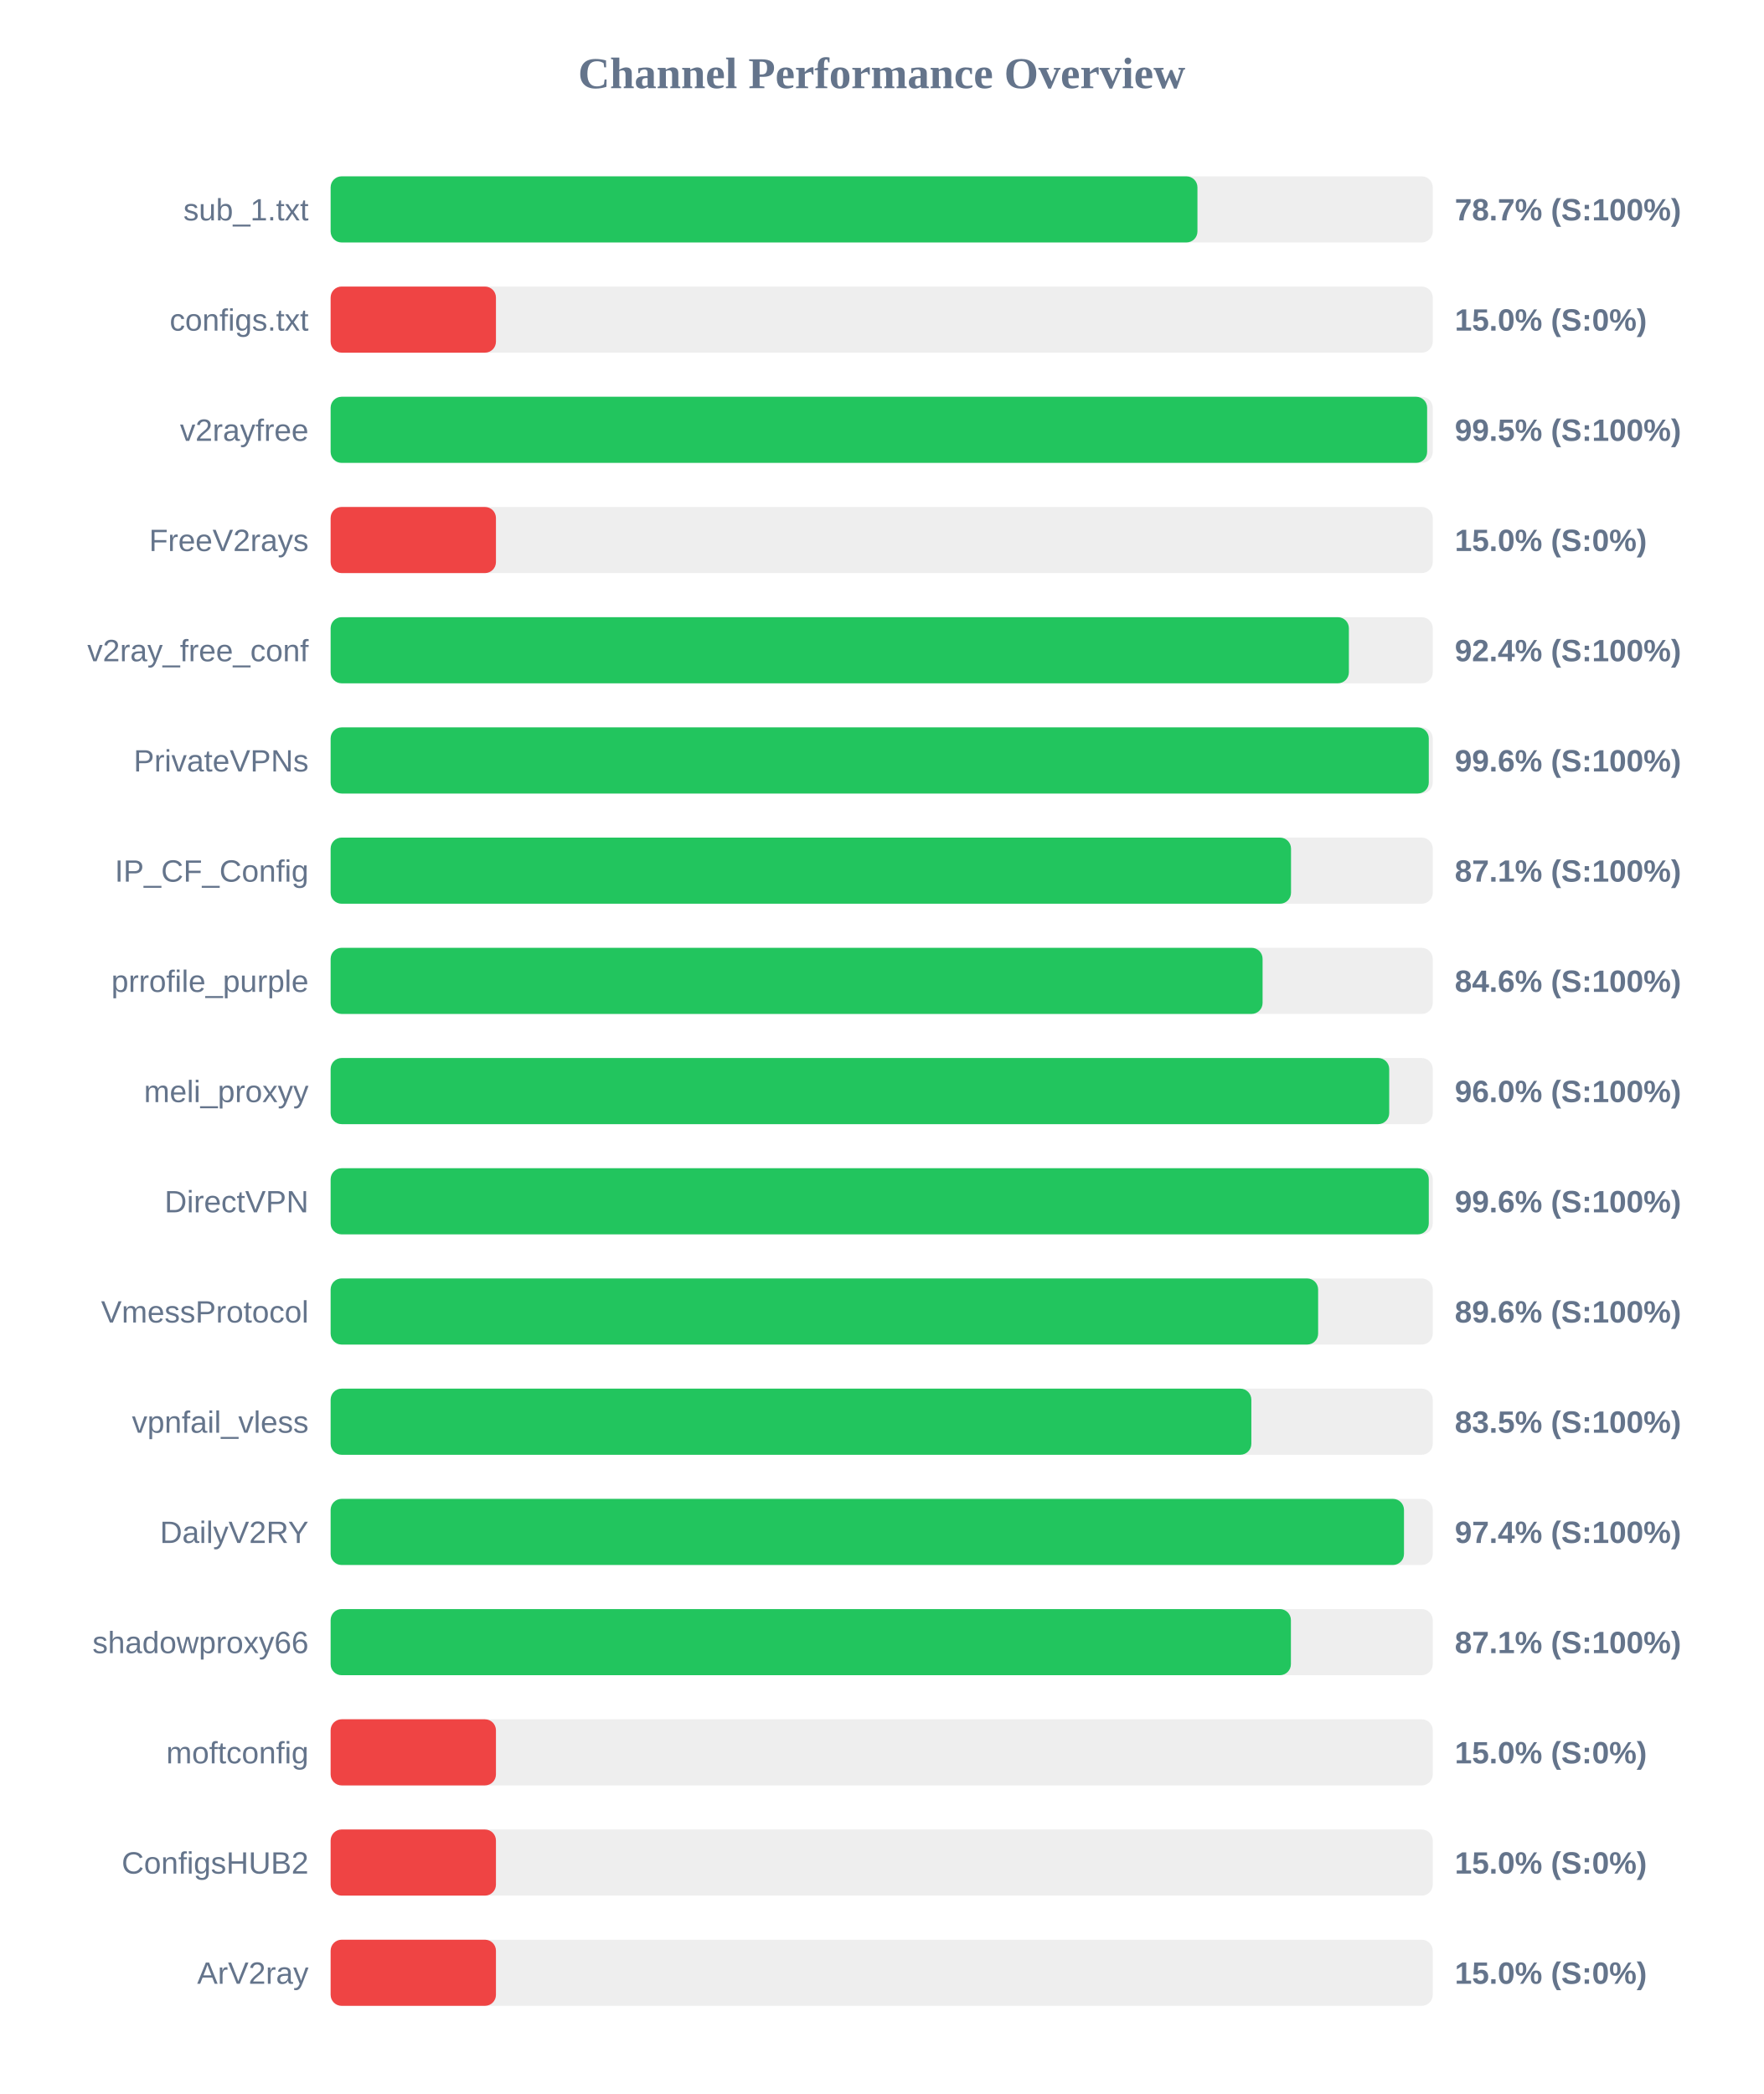
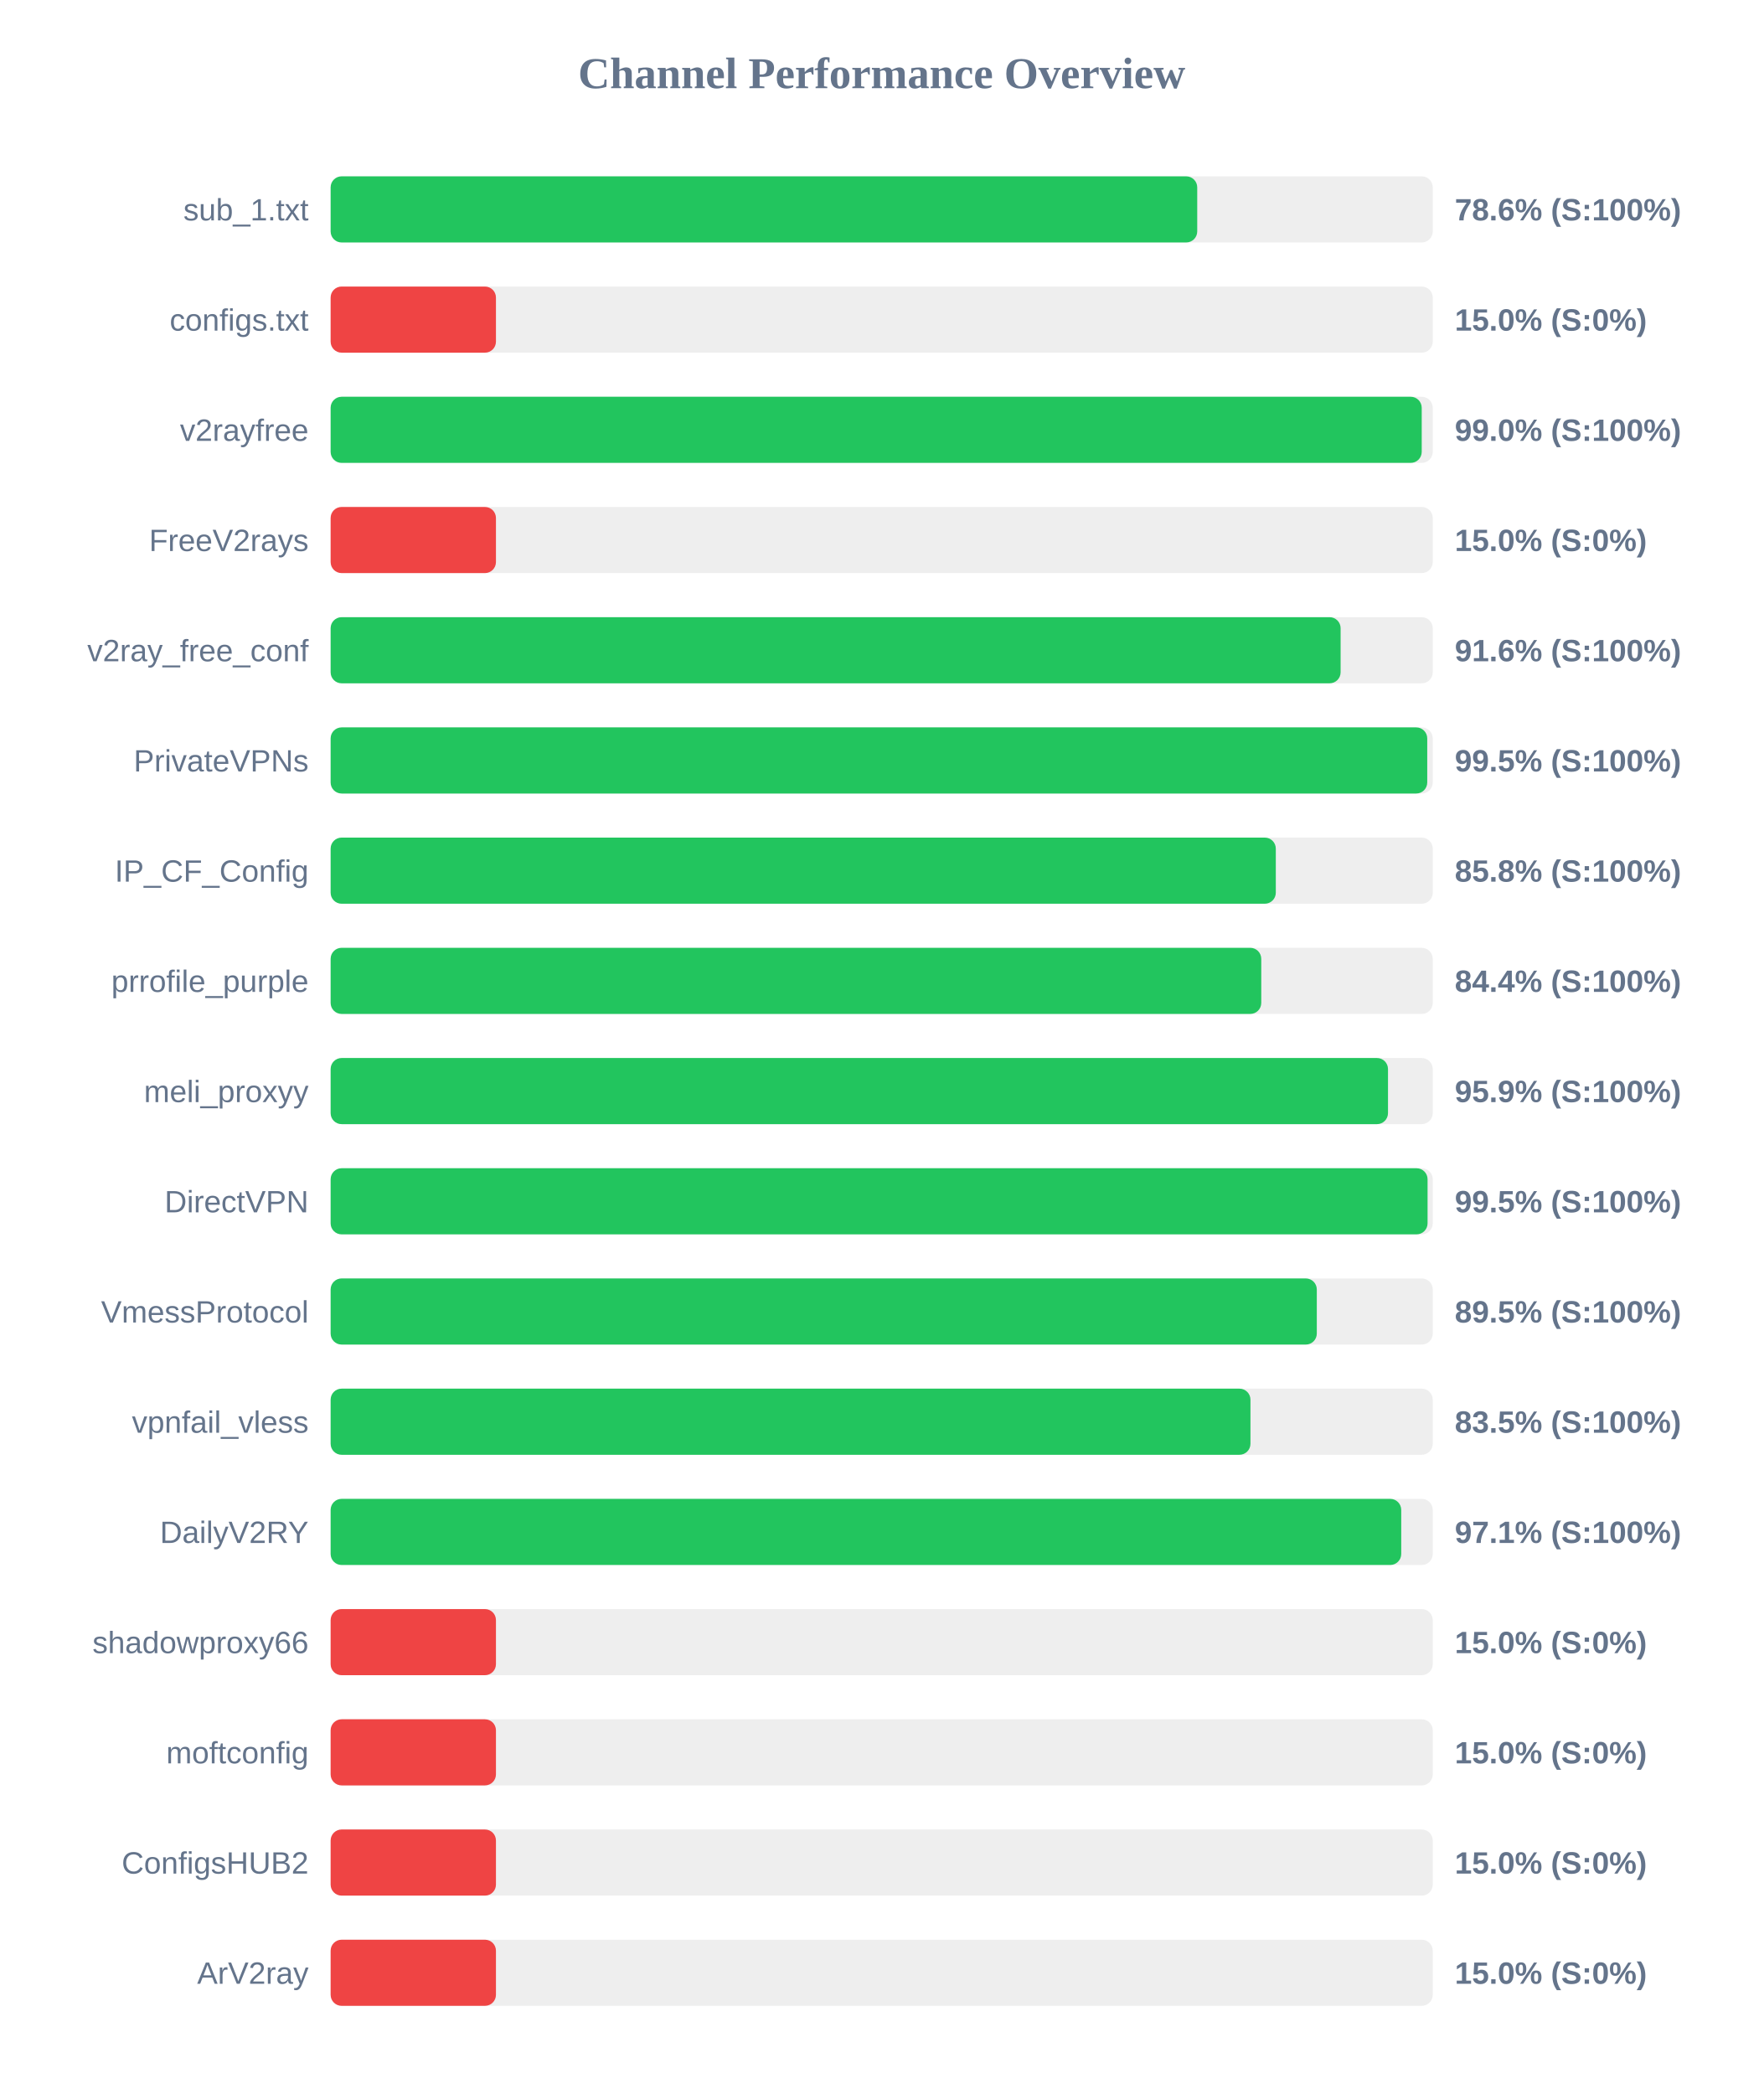
<svg xmlns="http://www.w3.org/2000/svg" width="800" height="950" version="1.1">
  <style>
        .row { font: 14px Arial; fill: #64748b; }
        .score { font: bold 14px Arial; fill: #64748b; }
    </style>
  <text x="400" y="40" text-anchor="middle" font-size="20px" font-weight="bold" fill="#64748b">Channel Performance Overview</text>
  <rect x="150" y="80" width="500" height="30" fill="#eee" rx="5" />
-   <rect x="150" y="80" width="393.25" height="30" fill="#22c55e" rx="5" />
+   <rect x="150" y="80" width="393.15" height="30" fill="#22c55e" rx="5" />
  <text x="140" y="100" text-anchor="end" class="row">sub_1.txt</text>
-   <text x="660" y="100" text-anchor="start" class="score">78.7% (S:100%)</text>
+   <text x="660" y="100" text-anchor="start" class="score">78.6% (S:100%)</text>
  <rect x="150" y="130" width="500" height="30" fill="#eee" rx="5" />
  <rect x="150" y="130" width="75.0" height="30" fill="#ef4444" rx="5" />
  <text x="140" y="150" text-anchor="end" class="row">configs.txt</text>
  <text x="660" y="150" text-anchor="start" class="score">15.0% (S:0%)</text>
  <rect x="150" y="180" width="500" height="30" fill="#eee" rx="5" />
-   <rect x="150" y="180" width="497.45" height="30" fill="#22c55e" rx="5" />
+   <rect x="150" y="180" width="495.0" height="30" fill="#22c55e" rx="5" />
  <text x="140" y="200" text-anchor="end" class="row">v2rayfree</text>
-   <text x="660" y="200" text-anchor="start" class="score">99.5% (S:100%)</text>
+   <text x="660" y="200" text-anchor="start" class="score">99.0% (S:100%)</text>
  <rect x="150" y="230" width="500" height="30" fill="#eee" rx="5" />
  <rect x="150" y="230" width="75.0" height="30" fill="#ef4444" rx="5" />
  <text x="140" y="250" text-anchor="end" class="row">FreeV2rays</text>
  <text x="660" y="250" text-anchor="start" class="score">15.0% (S:0%)</text>
  <rect x="150" y="280" width="500" height="30" fill="#eee" rx="5" />
-   <rect x="150" y="280" width="461.95" height="30" fill="#22c55e" rx="5" />
+   <rect x="150" y="280" width="458.2" height="30" fill="#22c55e" rx="5" />
  <text x="140" y="300" text-anchor="end" class="row">v2ray_free_conf</text>
-   <text x="660" y="300" text-anchor="start" class="score">92.4% (S:100%)</text>
+   <text x="660" y="300" text-anchor="start" class="score">91.6% (S:100%)</text>
  <rect x="150" y="330" width="500" height="30" fill="#eee" rx="5" />
-   <rect x="150" y="330" width="498.2" height="30" fill="#22c55e" rx="5" />
+   <rect x="150" y="330" width="497.5" height="30" fill="#22c55e" rx="5" />
  <text x="140" y="350" text-anchor="end" class="row">PrivateVPNs</text>
-   <text x="660" y="350" text-anchor="start" class="score">99.6% (S:100%)</text>
+   <text x="660" y="350" text-anchor="start" class="score">99.5% (S:100%)</text>
  <rect x="150" y="380" width="500" height="30" fill="#eee" rx="5" />
-   <rect x="150" y="380" width="435.7" height="30" fill="#22c55e" rx="5" />
+   <rect x="150" y="380" width="428.8" height="30" fill="#22c55e" rx="5" />
  <text x="140" y="400" text-anchor="end" class="row">IP_CF_Config</text>
-   <text x="660" y="400" text-anchor="start" class="score">87.1% (S:100%)</text>
+   <text x="660" y="400" text-anchor="start" class="score">85.8% (S:100%)</text>
  <rect x="150" y="430" width="500" height="30" fill="#eee" rx="5" />
-   <rect x="150" y="430" width="422.8" height="30" fill="#22c55e" rx="5" />
+   <rect x="150" y="430" width="422.2" height="30" fill="#22c55e" rx="5" />
  <text x="140" y="450" text-anchor="end" class="row">prrofile_purple</text>
-   <text x="660" y="450" text-anchor="start" class="score">84.6% (S:100%)</text>
+   <text x="660" y="450" text-anchor="start" class="score">84.4% (S:100%)</text>
  <rect x="150" y="480" width="500" height="30" fill="#eee" rx="5" />
-   <rect x="150" y="480" width="480.25" height="30" fill="#22c55e" rx="5" />
+   <rect x="150" y="480" width="479.7" height="30" fill="#22c55e" rx="5" />
  <text x="140" y="500" text-anchor="end" class="row">meli_proxyy</text>
-   <text x="660" y="500" text-anchor="start" class="score">96.0% (S:100%)</text>
+   <text x="660" y="500" text-anchor="start" class="score">95.9% (S:100%)</text>
  <rect x="150" y="530" width="500" height="30" fill="#eee" rx="5" />
-   <rect x="150" y="530" width="498.2" height="30" fill="#22c55e" rx="5" />
+   <rect x="150" y="530" width="497.65" height="30" fill="#22c55e" rx="5" />
  <text x="140" y="550" text-anchor="end" class="row">DirectVPN</text>
-   <text x="660" y="550" text-anchor="start" class="score">99.6% (S:100%)</text>
+   <text x="660" y="550" text-anchor="start" class="score">99.5% (S:100%)</text>
  <rect x="150" y="580" width="500" height="30" fill="#eee" rx="5" />
-   <rect x="150" y="580" width="448.0" height="30" fill="#22c55e" rx="5" />
+   <rect x="150" y="580" width="447.4" height="30" fill="#22c55e" rx="5" />
  <text x="140" y="600" text-anchor="end" class="row">VmessProtocol</text>
-   <text x="660" y="600" text-anchor="start" class="score">89.6% (S:100%)</text>
+   <text x="660" y="600" text-anchor="start" class="score">89.5% (S:100%)</text>
  <rect x="150" y="630" width="500" height="30" fill="#eee" rx="5" />
-   <rect x="150" y="630" width="417.7" height="30" fill="#22c55e" rx="5" />
+   <rect x="150" y="630" width="417.3" height="30" fill="#22c55e" rx="5" />
  <text x="140" y="650" text-anchor="end" class="row">vpnfail_vless</text>
  <text x="660" y="650" text-anchor="start" class="score">83.5% (S:100%)</text>
  <rect x="150" y="680" width="500" height="30" fill="#eee" rx="5" />
-   <rect x="150" y="680" width="486.95" height="30" fill="#22c55e" rx="5" />
+   <rect x="150" y="680" width="485.7" height="30" fill="#22c55e" rx="5" />
  <text x="140" y="700" text-anchor="end" class="row">DailyV2RY</text>
-   <text x="660" y="700" text-anchor="start" class="score">97.4% (S:100%)</text>
+   <text x="660" y="700" text-anchor="start" class="score">97.1% (S:100%)</text>
  <rect x="150" y="730" width="500" height="30" fill="#eee" rx="5" />
-   <rect x="150" y="730" width="435.65" height="30" fill="#22c55e" rx="5" />
+   <rect x="150" y="730" width="75.0" height="30" fill="#ef4444" rx="5" />
  <text x="140" y="750" text-anchor="end" class="row">shadowproxy66</text>
-   <text x="660" y="750" text-anchor="start" class="score">87.1% (S:100%)</text>
+   <text x="660" y="750" text-anchor="start" class="score">15.0% (S:0%)</text>
  <rect x="150" y="780" width="500" height="30" fill="#eee" rx="5" />
  <rect x="150" y="780" width="75.0" height="30" fill="#ef4444" rx="5" />
  <text x="140" y="800" text-anchor="end" class="row">moftconfig</text>
  <text x="660" y="800" text-anchor="start" class="score">15.0% (S:0%)</text>
  <rect x="150" y="830" width="500" height="30" fill="#eee" rx="5" />
  <rect x="150" y="830" width="75.0" height="30" fill="#ef4444" rx="5" />
  <text x="140" y="850" text-anchor="end" class="row">ConfigsHUB2</text>
  <text x="660" y="850" text-anchor="start" class="score">15.0% (S:0%)</text>
  <rect x="150" y="880" width="500" height="30" fill="#eee" rx="5" />
  <rect x="150" y="880" width="75.0" height="30" fill="#ef4444" rx="5" />
  <text x="140" y="900" text-anchor="end" class="row">ArV2ray</text>
  <text x="660" y="900" text-anchor="start" class="score">15.0% (S:0%)</text>
</svg>
